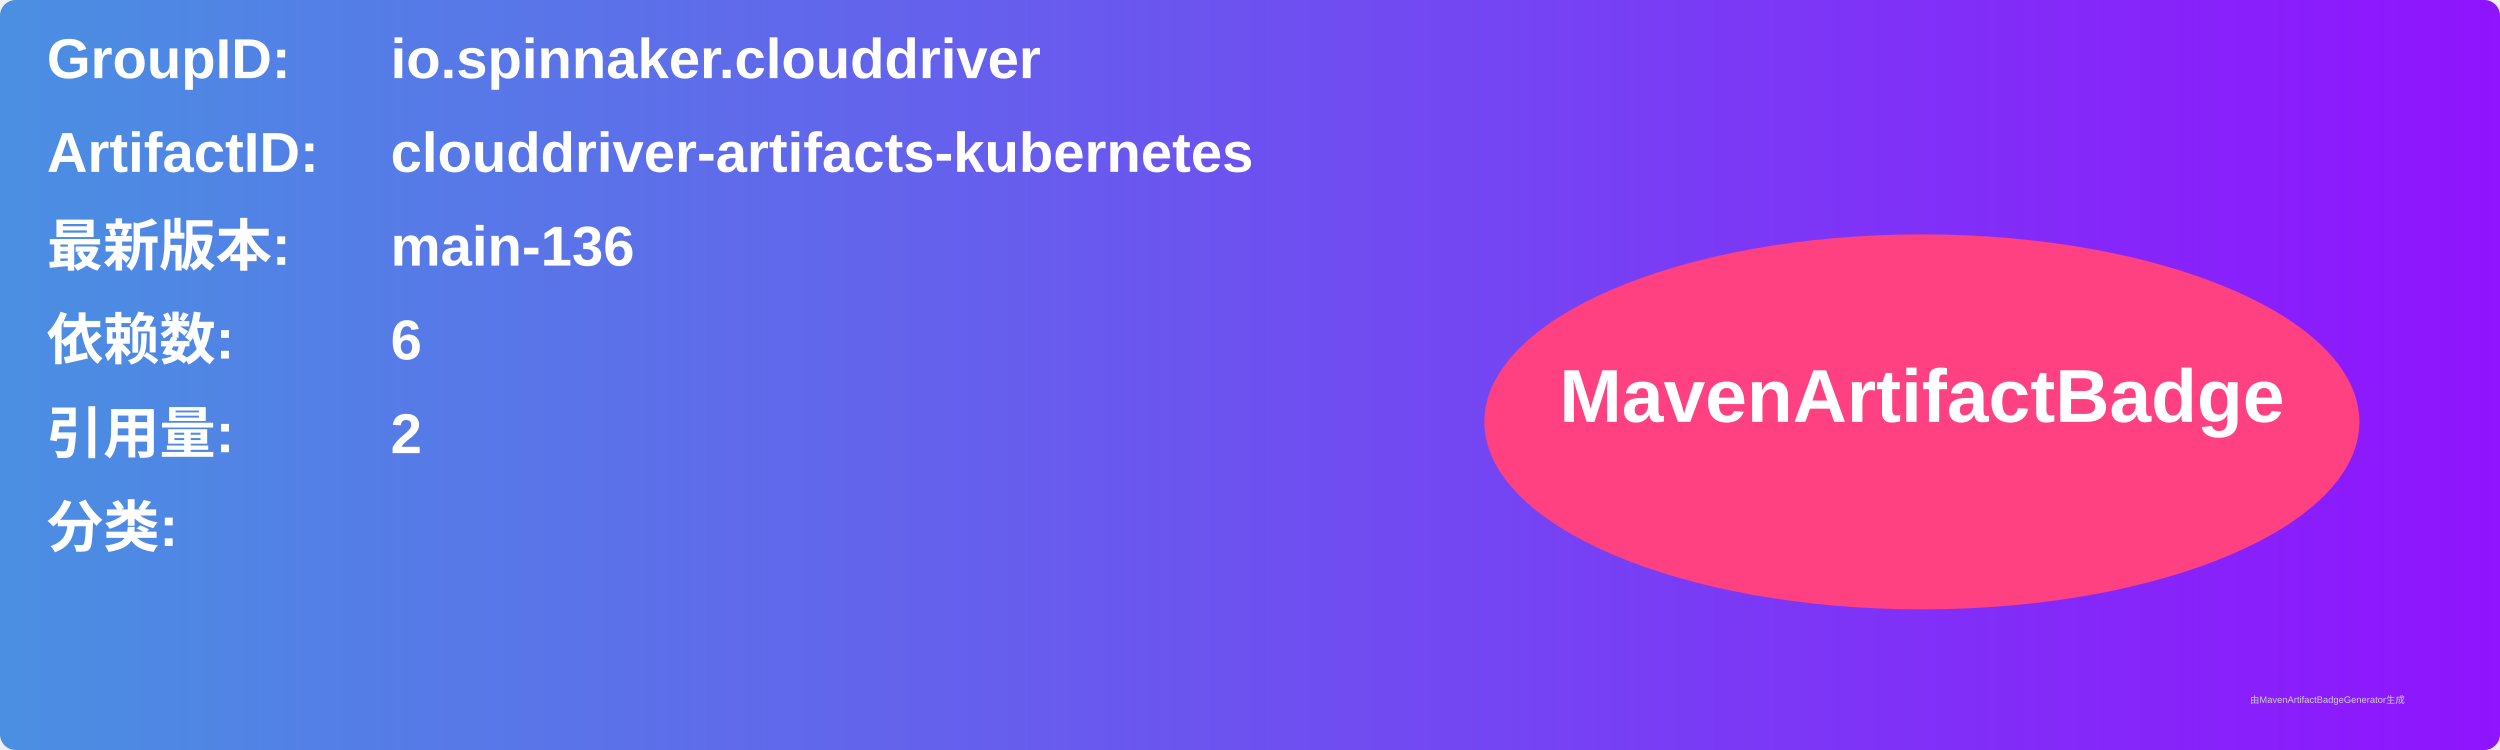
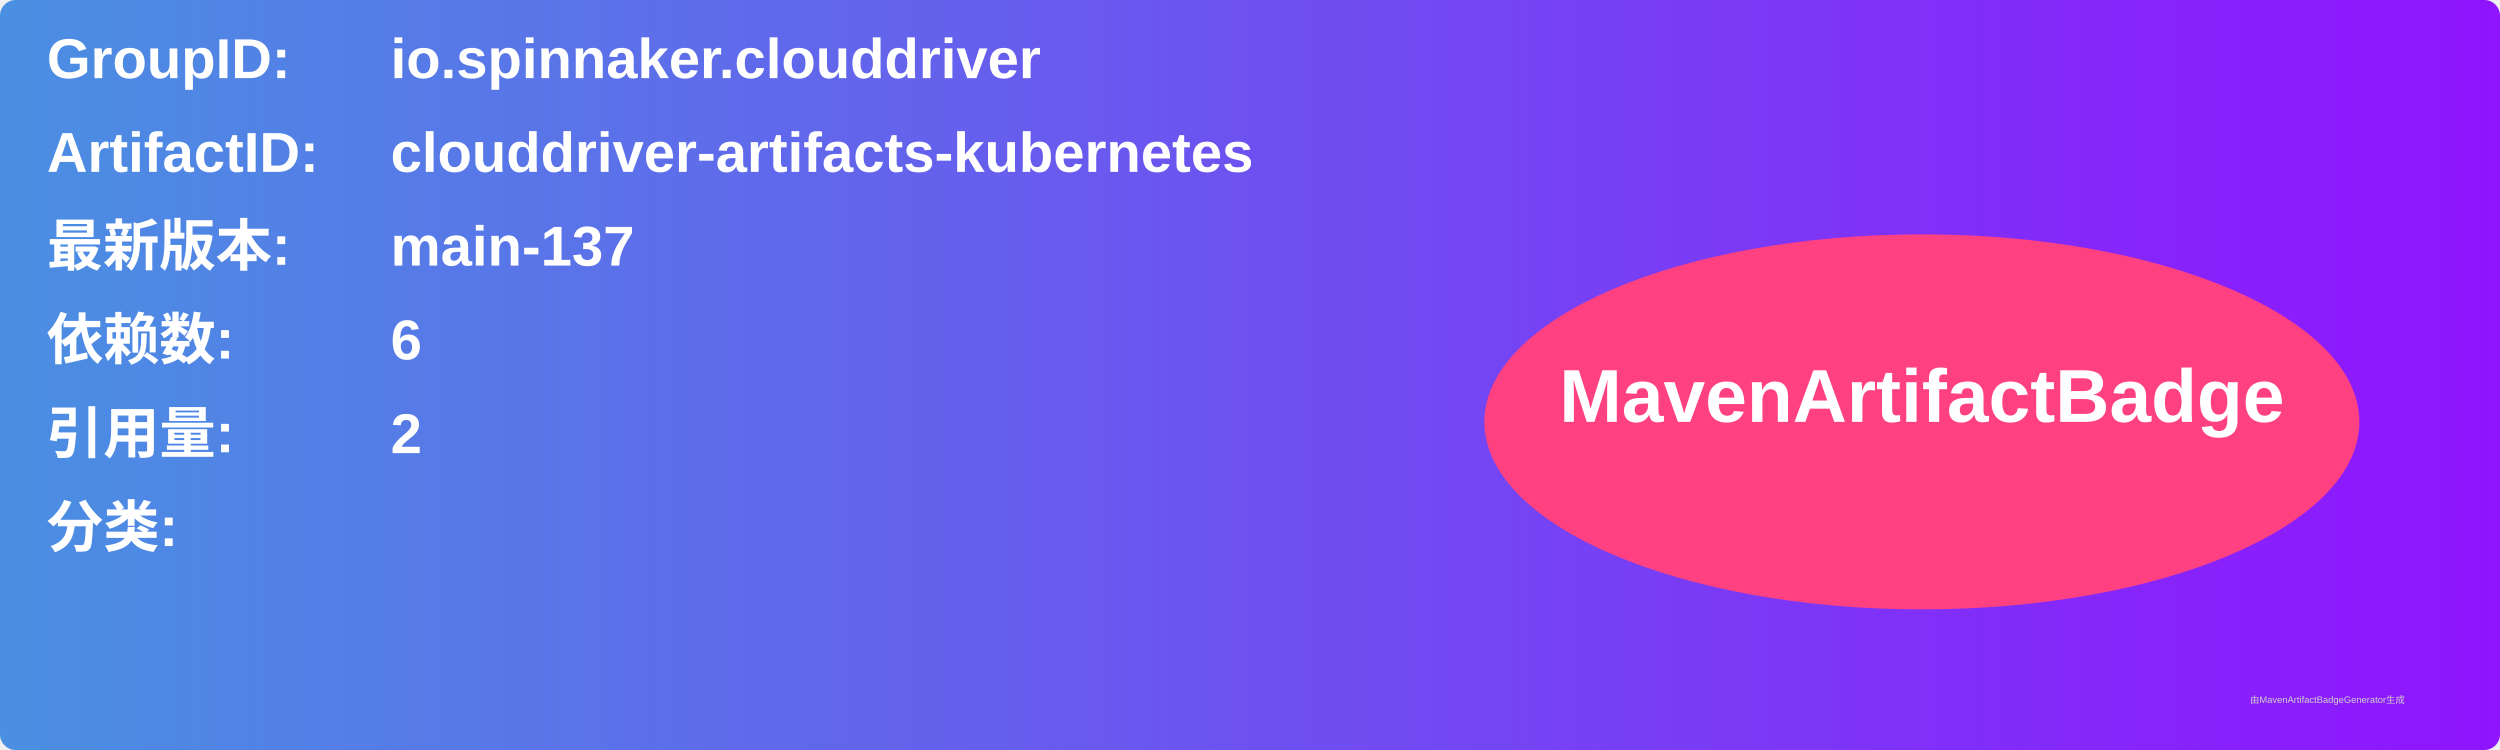
<svg xmlns="http://www.w3.org/2000/svg" width="800" height="240" viewBox="0 0 800 240">
  <linearGradient id="grad" x1="0%" y1="0%" x2="100%" y2="0%">
    <stop offset="0%" stop-color="#4a90e2" />
    <stop offset="100%" stop-color="#9013fe" />
  </linearGradient>
  <rect width="100%" height="100%" rx="5" ry="5" fill="url(#grad)" />
  <g transform="translate(15, 15)">
    <text x="0" y="10" font-family="Arial" font-size="18" fill="white" font-weight="bold" width="260">GroupID:</text>
    <text x="110" y="10" font-family="Arial" font-size="18" fill="white" font-weight="bold" width="460">io.spinnaker.clouddriver</text>
    <text x="0" y="40" font-family="Arial" font-size="18" fill="white" font-weight="bold" width="260">ArtifactID:</text>
    <text x="110" y="40" font-family="Arial" font-size="18" fill="white" font-weight="bold" width="460">clouddriver-artifacts-kubernetes</text>
    <text x="0" y="70" font-family="Arial" font-size="18" fill="white" font-weight="bold">最新版本:</text>
    <text x="110" y="70" font-family="Arial" font-size="18" fill="white" font-weight="bold">
-       <tspan font-weight="bold">main-136</tspan>
+       <tspan font-weight="bold">main-137</tspan>
    </text>
    <text x="0" y="100" font-family="Arial" font-size="18" fill="white" font-weight="bold">依赖数: </text>
    <text x="110" y="100" font-family="Arial" font-size="18" fill="white">
      <tspan font-weight="bold">6</tspan>
    </text>
    <text x="0" y="130" font-family="Arial" font-size="18" fill="white" font-weight="bold">引用量: </text>
    <text x="110" y="130" font-family="Arial" font-size="18" fill="white">
      <tspan font-weight="bold">2</tspan>
    </text>
    <text x="0" y="160" font-family="Arial" font-size="18" fill="white" font-weight="bold">分类:</text>
    <text x="10" y="190" font-family="Arial" font-size="10" fill="white">
      <tspan font-weight="bold" />
    </text>
    <ellipse cx="600" cy="120" rx="140" ry="60" fill="#ff4081" />
    <text x="600" y="120" text-anchor="middle" font-family="Arial" font-size="24" fill="white" font-weight="bold">MavenArtifactBadge</text>
  </g>
  <text x="720" y="225" font-family="Arial" font-size="3" fill="#d0d0d0">由MavenArtifactBadgeGenerator生成</text>
</svg>
